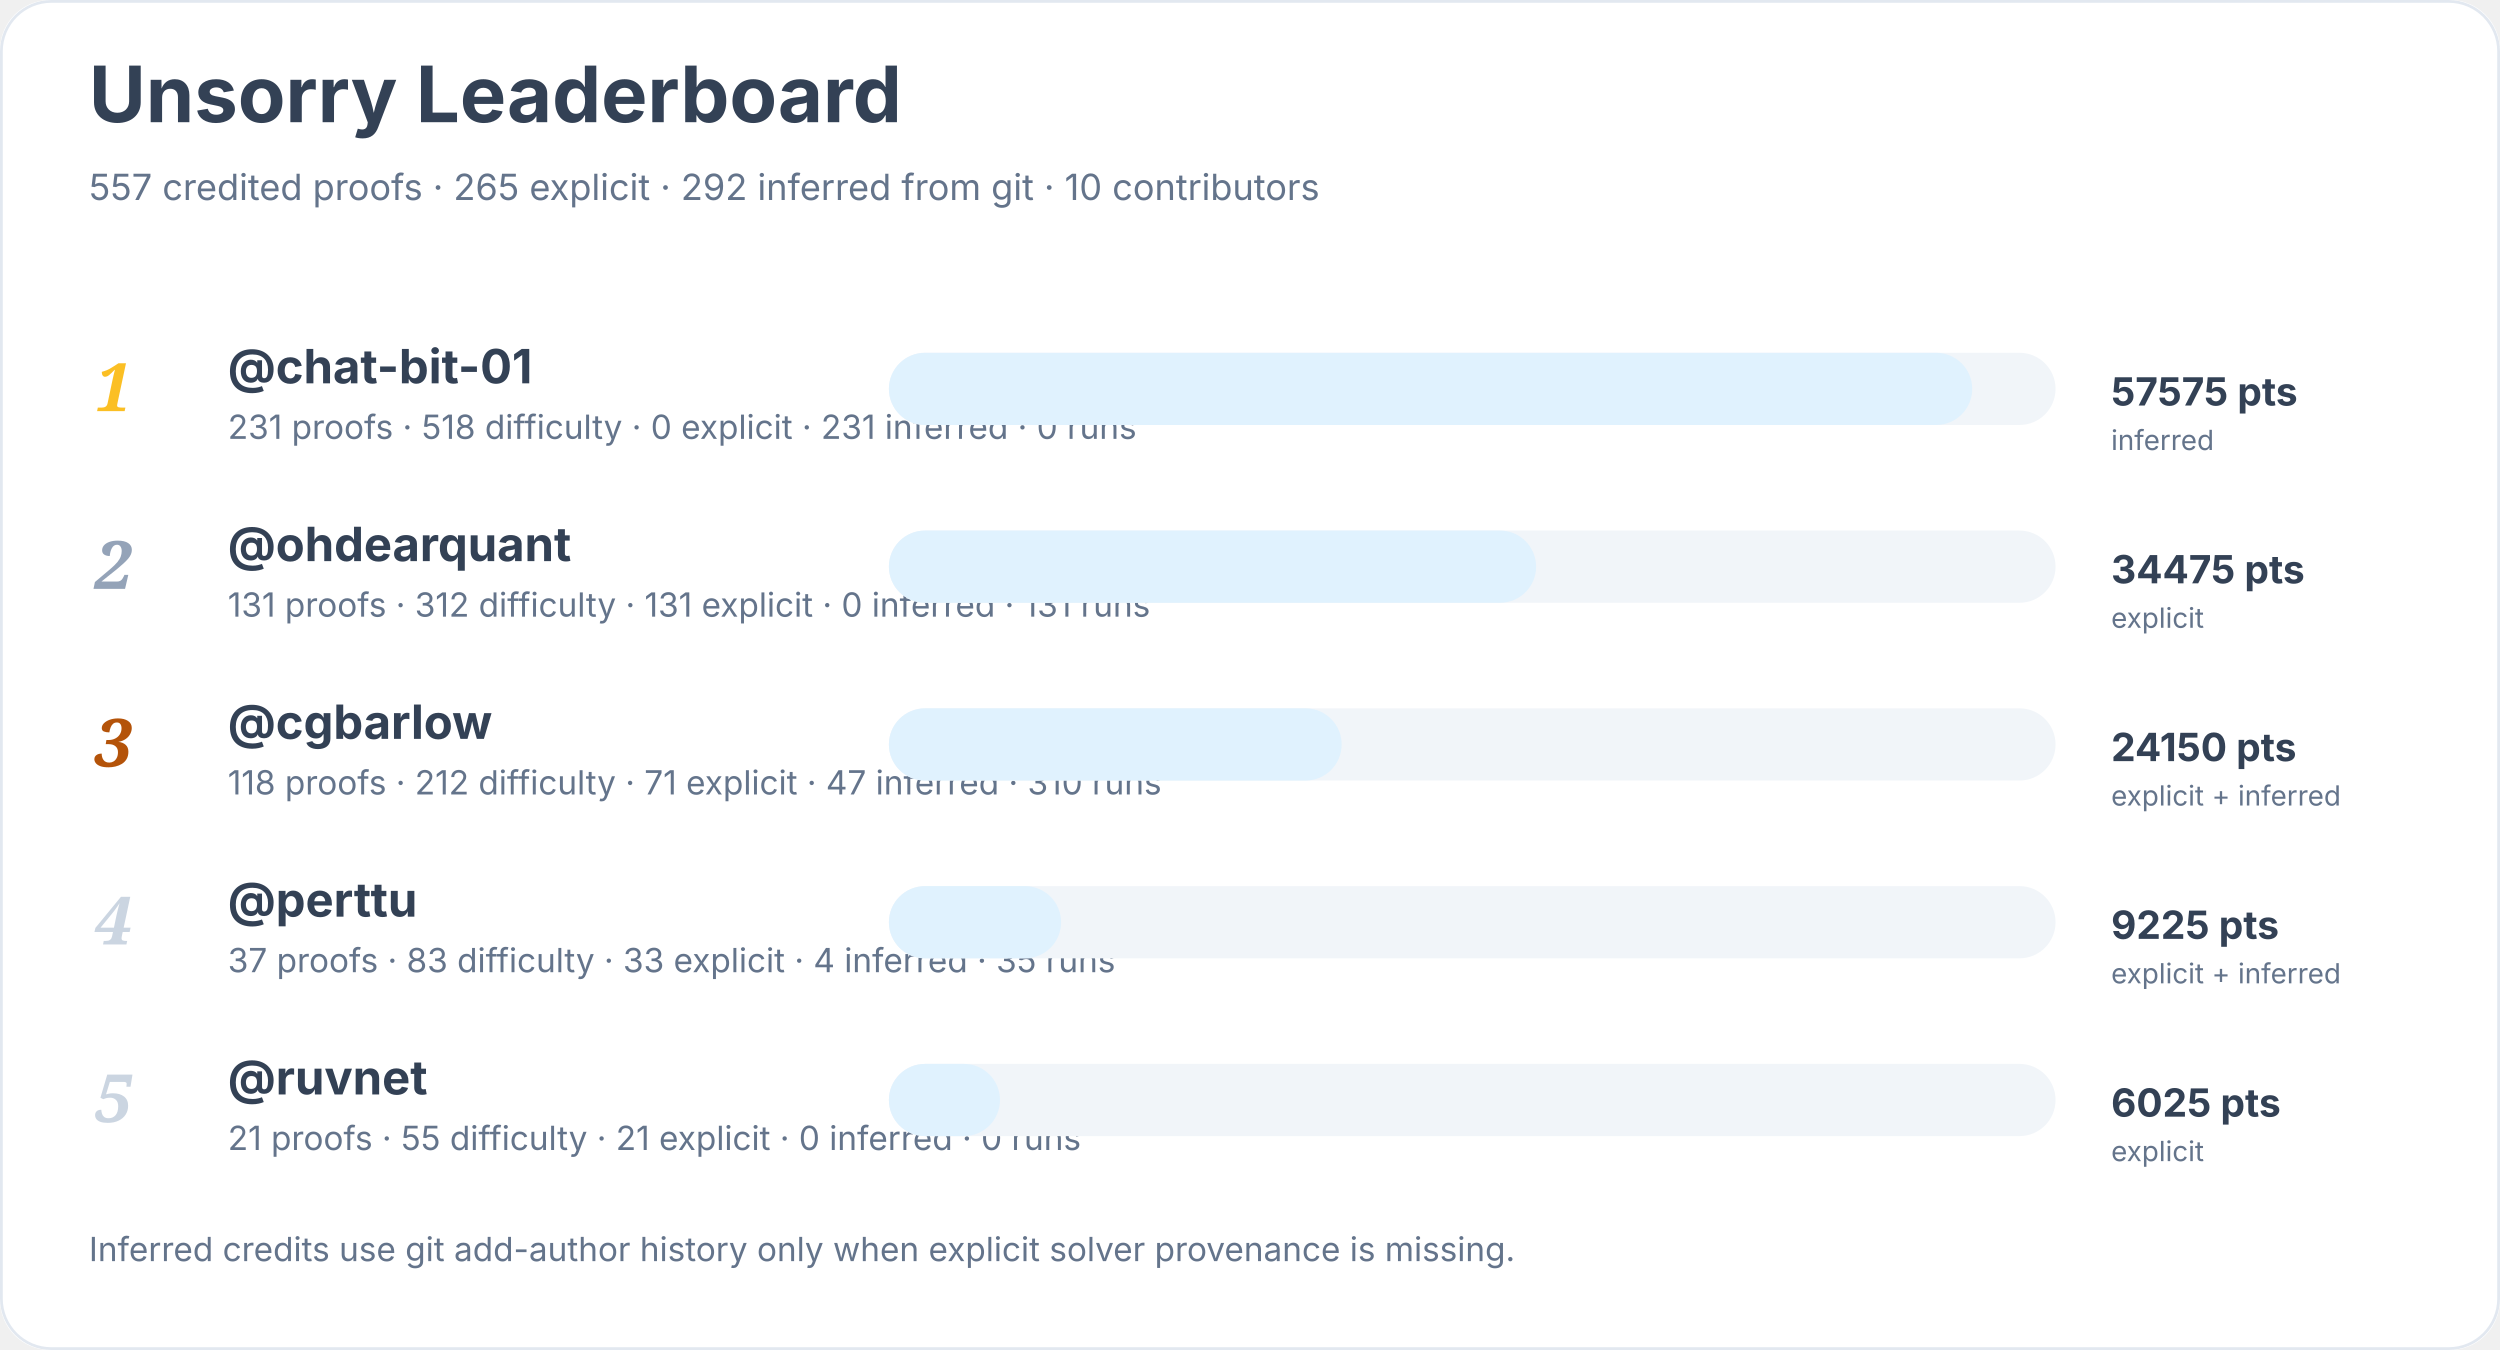
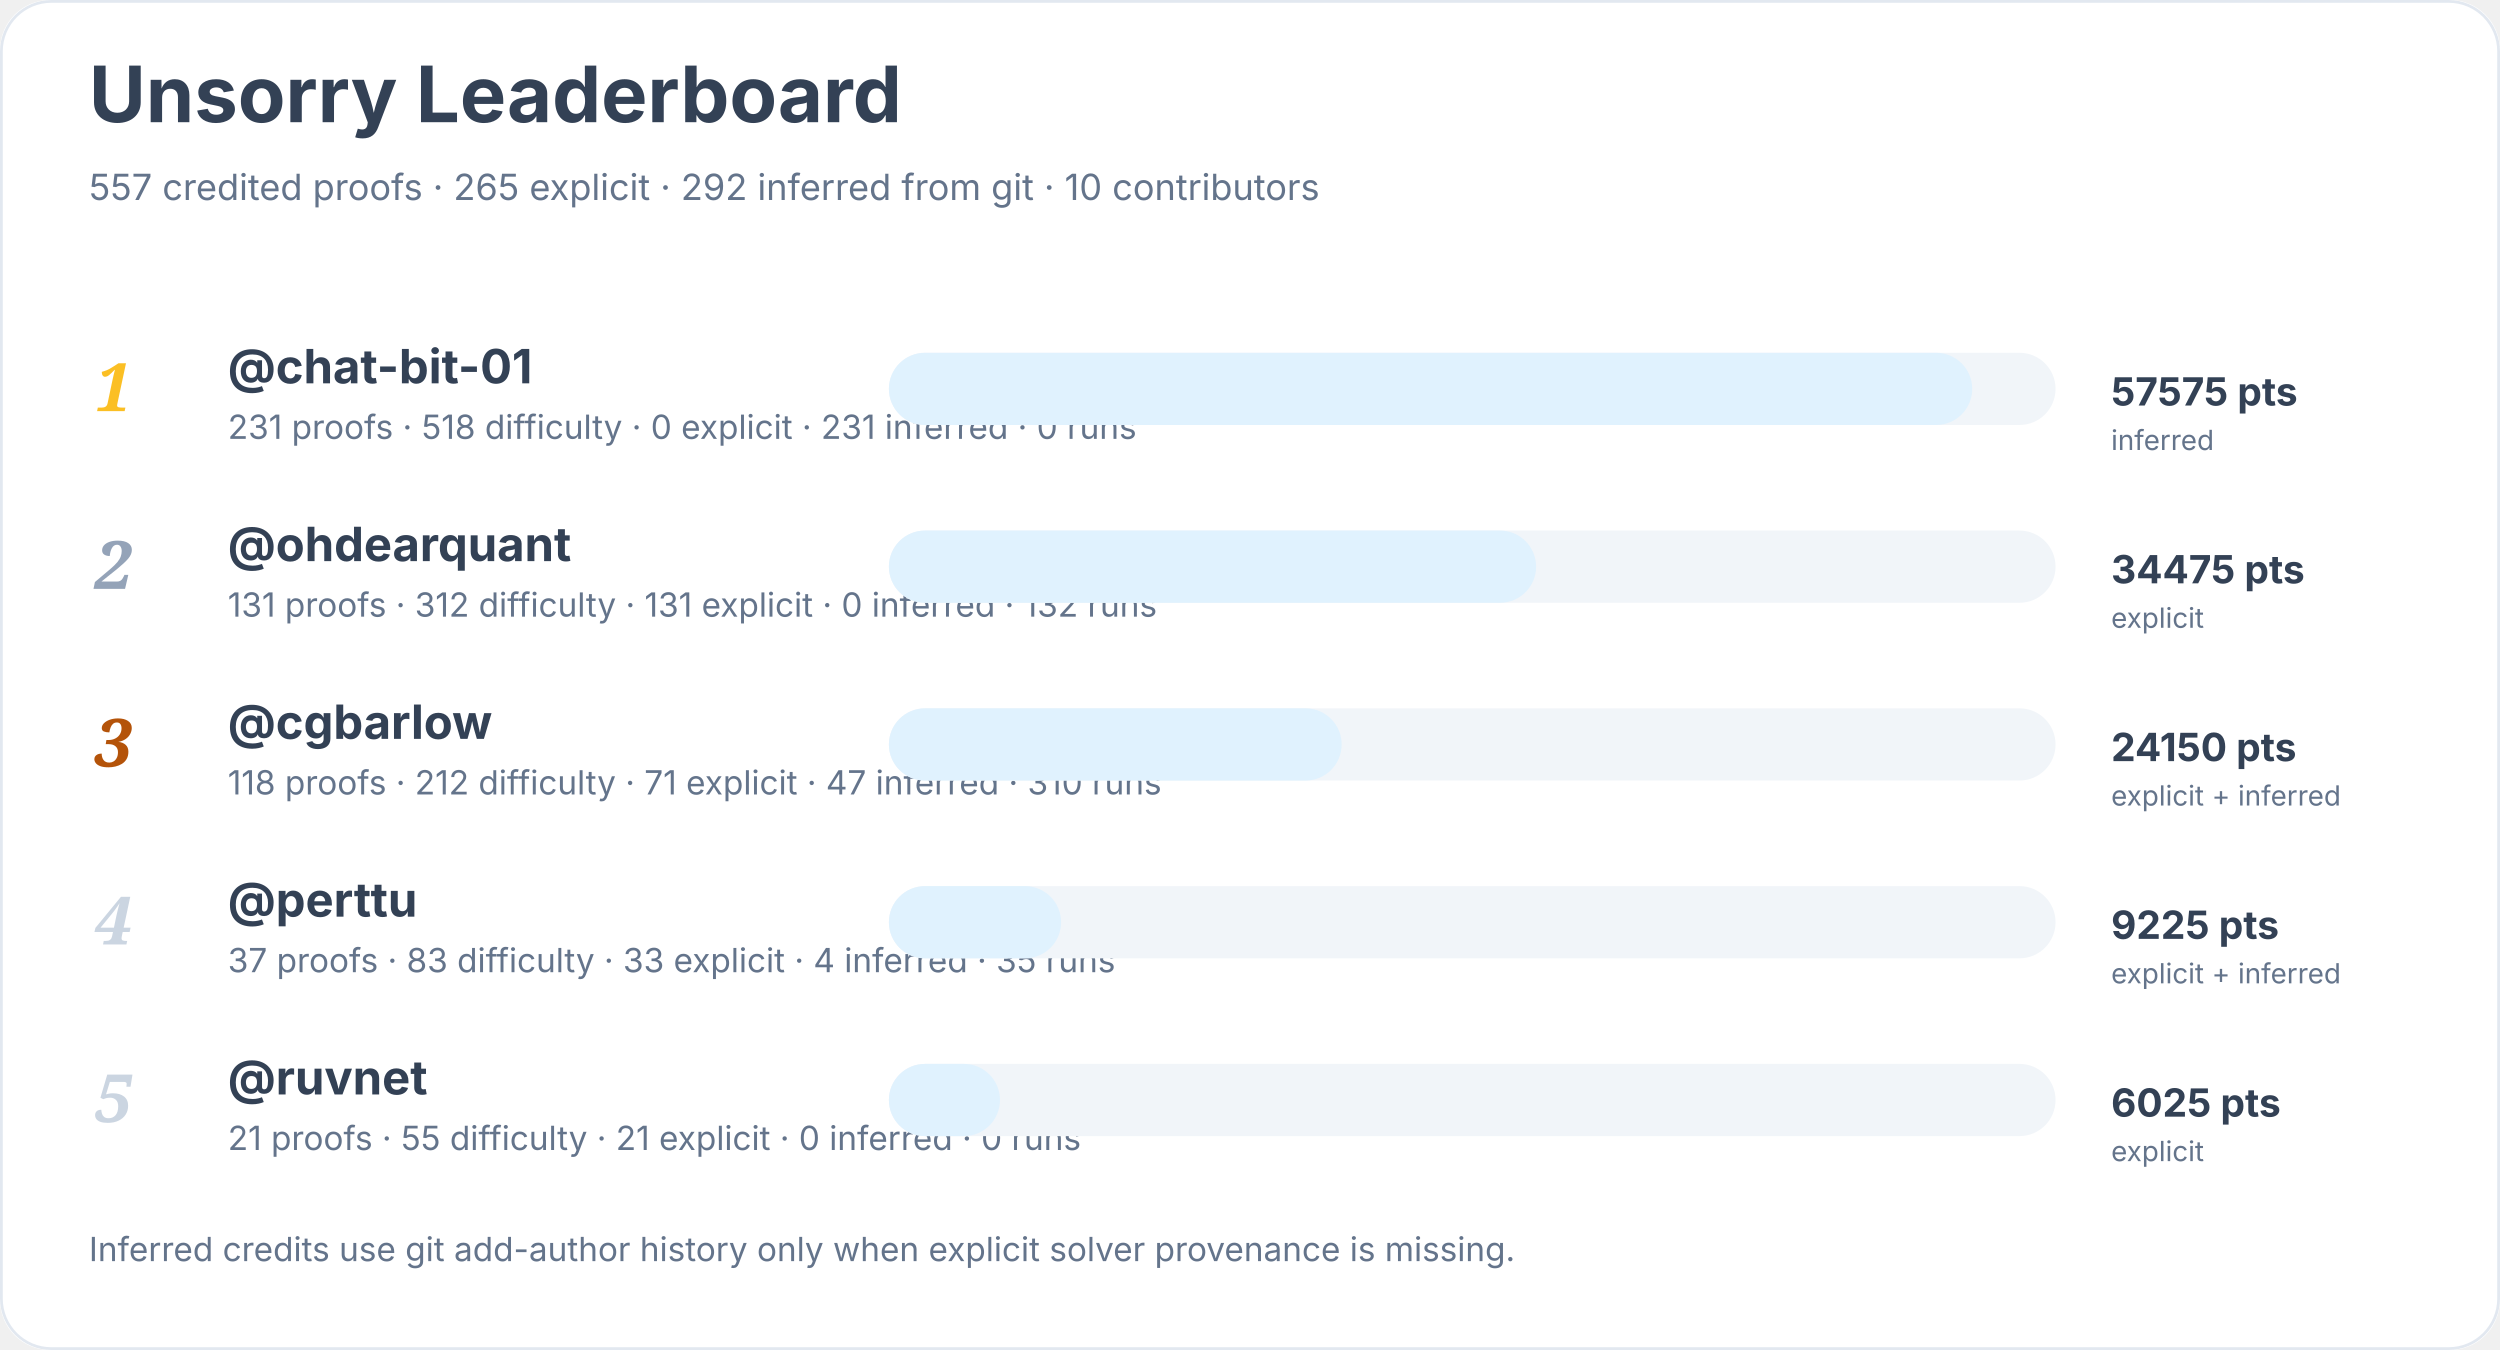
<svg xmlns="http://www.w3.org/2000/svg" width="900" height="486" viewBox="0 0 900 486" role="img" aria-labelledby="title desc">
  <rect width="900" height="100%" rx="18" fill="#ffffff" />
  <rect x="0.5" y="0.5" width="899" height="485" rx="18" fill="none" stroke="#e2e8f0" />
  <text x="32" y="44" font-family="Inter, system-ui, sans-serif" font-size="28" font-weight="700" fill="#334155">Unsorry Leaderboard</text>
  <text x="32" y="72" font-family="Inter, system-ui, sans-serif" font-size="13" fill="#64748b">557 credited proofs · 265 explicit · 292 inferred from git · 10 contributors</text>
  <text x="34" y="148" font-family="Georgia, serif" font-size="24" font-style="italic" font-weight="700" fill="#fbbf24">1</text>
  <a href="https://github.com/chat-bit-01">
    <text x="82" y="138" font-family="Inter, system-ui, sans-serif" font-size="17" font-weight="650" fill="#334155">@chat-bit-01</text>
  </a>
  <text x="82" y="158" font-family="Inter, system-ui, sans-serif" font-size="12" fill="#64748b">231 proofs · 518 difficulty · 0 explicit · 231 inferred · 0 runs</text>
  <rect x="320" y="127" width="420" height="26" rx="13" fill="#f1f5f9" />
  <rect x="320" y="127" width="390" height="26" rx="13" fill="#e0f2fe" />
  <text x="760" y="146" font-family="Inter, system-ui, sans-serif" font-size="14" font-weight="700" fill="#334155">57575 pts</text>
  <text x="760" y="162" font-family="Inter, system-ui, sans-serif" font-size="10" fill="#64748b">inferred</text>
  <text x="34" y="212" font-family="Georgia, serif" font-size="24" font-style="italic" font-weight="700" fill="#94a3b8">2</text>
  <a href="https://github.com/ohdearquant">
    <text x="82" y="202" font-family="Inter, system-ui, sans-serif" font-size="17" font-weight="650" fill="#334155">@ohdearquant</text>
  </a>
-   <text x="82" y="222" font-family="Inter, system-ui, sans-serif" font-size="12" fill="#64748b">131 proofs · 312 difficulty · 131 explicit · 0 inferred · 131 runs</text>
+   <text x="82" y="222" font-family="Inter, system-ui, sans-serif" font-size="12" fill="#64748b">131 proofs · 312 difficulty · 131 explicit · 0 inferred · 132 runs</text>
  <rect x="320" y="191" width="420" height="26" rx="13" fill="#f1f5f9" />
  <rect x="320" y="191" width="233" height="26" rx="13" fill="#e0f2fe" />
  <text x="760" y="210" font-family="Inter, system-ui, sans-serif" font-size="14" font-weight="700" fill="#334155">34475 pts</text>
  <text x="760" y="226" font-family="Inter, system-ui, sans-serif" font-size="10" fill="#64748b">explicit</text>
  <text x="34" y="276" font-family="Georgia, serif" font-size="24" font-style="italic" font-weight="700" fill="#b45309">3</text>
  <a href="https://github.com/cgbarlow">
    <text x="82" y="266" font-family="Inter, system-ui, sans-serif" font-size="17" font-weight="650" fill="#334155">@cgbarlow</text>
  </a>
  <text x="82" y="286" font-family="Inter, system-ui, sans-serif" font-size="12" fill="#64748b">118 proofs · 212 difficulty · 71 explicit · 47 inferred · 310 runs</text>
  <rect x="320" y="255" width="420" height="26" rx="13" fill="#f1f5f9" />
  <rect x="320" y="255" width="163" height="26" rx="13" fill="#e0f2fe" />
  <text x="760" y="274" font-family="Inter, system-ui, sans-serif" font-size="14" font-weight="700" fill="#334155">24150 pts</text>
  <text x="760" y="290" font-family="Inter, system-ui, sans-serif" font-size="10" fill="#64748b">explicit + inferred</text>
  <text x="34" y="340" font-family="Georgia, serif" font-size="24" font-style="italic" font-weight="700" fill="#cbd5e1">4</text>
  <a href="https://github.com/perttu">
    <text x="82" y="330" font-family="Inter, system-ui, sans-serif" font-size="17" font-weight="650" fill="#334155">@perttu</text>
  </a>
  <text x="82" y="350" font-family="Inter, system-ui, sans-serif" font-size="12" fill="#64748b">37 proofs · 83 difficulty · 33 explicit · 4 inferred · 35 runs</text>
  <rect x="320" y="319" width="420" height="26" rx="13" fill="#f1f5f9" />
  <rect x="320" y="319" width="62" height="26" rx="13" fill="#e0f2fe" />
  <text x="760" y="338" font-family="Inter, system-ui, sans-serif" font-size="14" font-weight="700" fill="#334155">9225 pts</text>
  <text x="760" y="354" font-family="Inter, system-ui, sans-serif" font-size="10" fill="#64748b">explicit + inferred</text>
  <text x="34" y="404" font-family="Georgia, serif" font-size="24" font-style="italic" font-weight="700" fill="#cbd5e1">5</text>
  <a href="https://github.com/ruvnet">
    <text x="82" y="394" font-family="Inter, system-ui, sans-serif" font-size="17" font-weight="650" fill="#334155">@ruvnet</text>
  </a>
  <text x="82" y="414" font-family="Inter, system-ui, sans-serif" font-size="12" fill="#64748b">21 proofs · 55 difficulty · 21 explicit · 0 inferred · 0 runs</text>
  <rect x="320" y="383" width="420" height="26" rx="13" fill="#f1f5f9" />
  <rect x="320" y="383" width="40" height="26" rx="13" fill="#e0f2fe" />
  <text x="760" y="402" font-family="Inter, system-ui, sans-serif" font-size="14" font-weight="700" fill="#334155">6025 pts</text>
  <text x="760" y="418" font-family="Inter, system-ui, sans-serif" font-size="10" fill="#64748b">explicit</text>
  <text x="32" y="454" font-family="Inter, system-ui, sans-serif" font-size="12" fill="#64748b">Inferred credits use git add-author history only when explicit solver provenance is missing.</text>
</svg>
